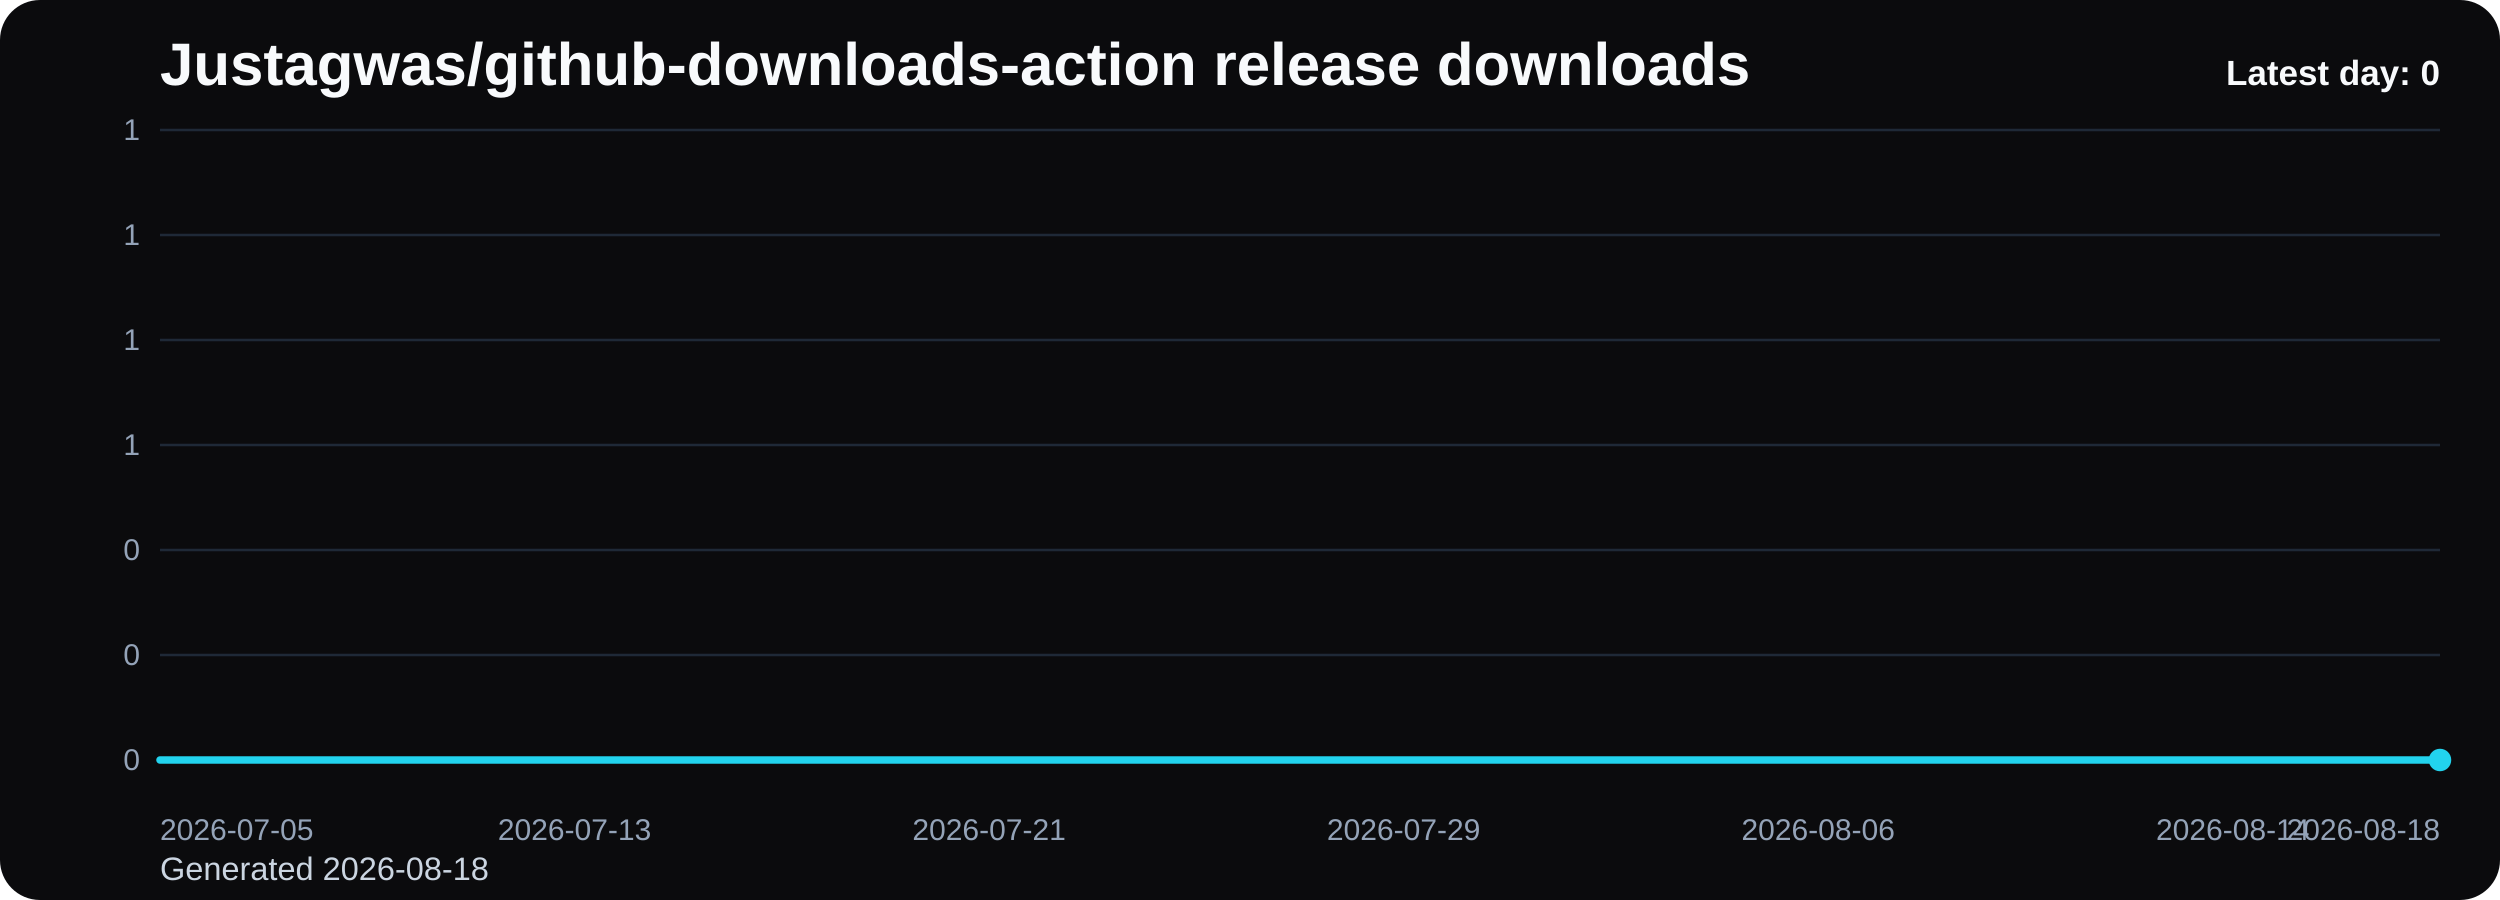
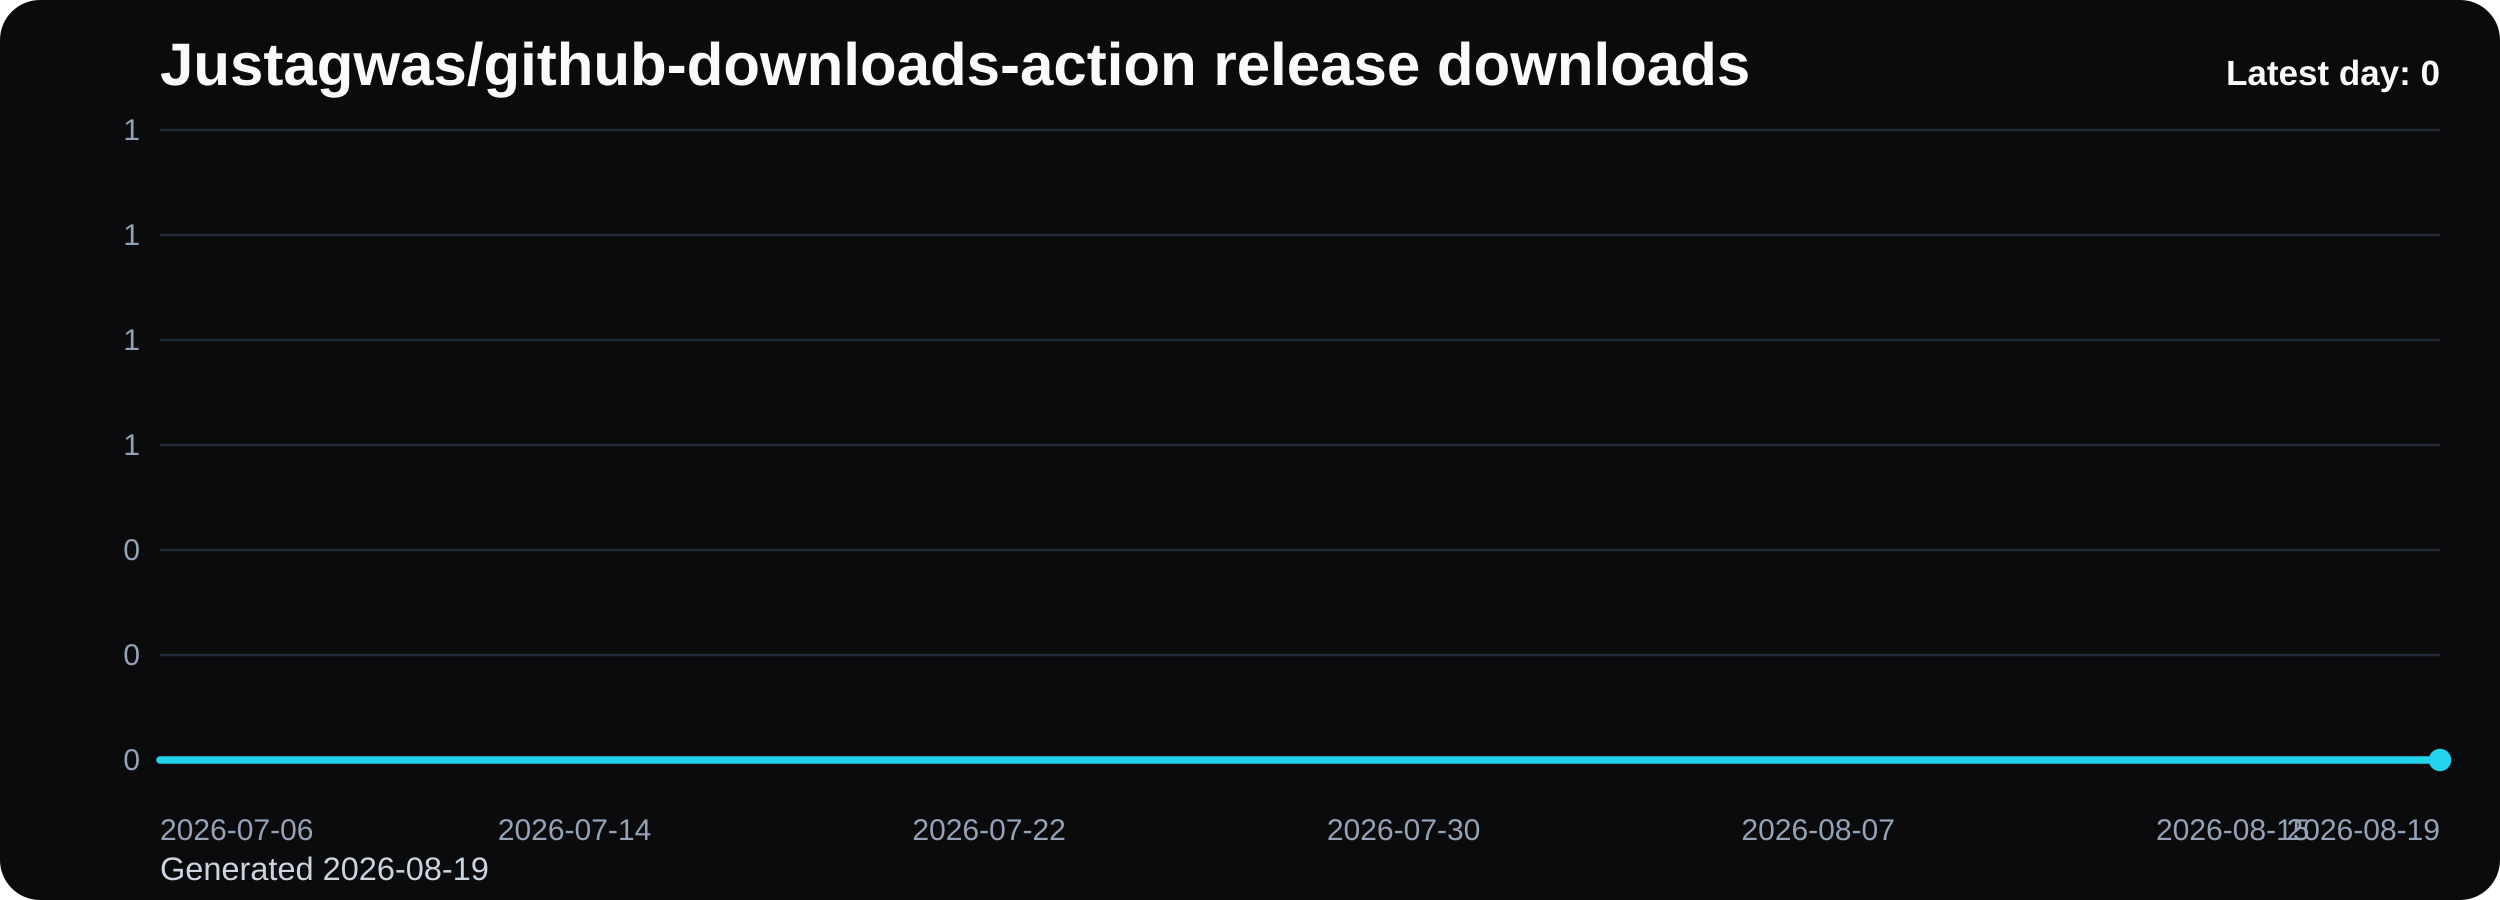
<svg xmlns="http://www.w3.org/2000/svg" viewBox="0 0 1000 360" role="img" aria-label="Justagwas/github-downloads-action release downloads chart">
  <defs>
    <linearGradient id="fill-daily-black" x1="0" y1="0" x2="0" y2="1">
      <stop offset="0%" stop-color="#22d3ee" stop-opacity="0.32" />
      <stop offset="100%" stop-color="#22d3ee" stop-opacity="0.05" />
    </linearGradient>
    <style>
      .bg { fill: #0b0b0d; }
      .title { font: 700 24px Arial, sans-serif; fill: #f8fafc; }
      .sub { font: 400 13px Arial, sans-serif; fill: #cbd5e1; }
      .grid { stroke: #1f2937; stroke-width: 1; }
      .axis { font: 400 12px Arial, sans-serif; fill: #94a3b8; }
      .line { fill: none; stroke: #22d3ee; stroke-width: 3; stroke-linecap: round; stroke-linejoin: round; }
      .dot { fill: #22d3ee; }
      .value { font: 600 11px Arial, sans-serif; fill: #cbd5e1; }
      .latest { font: 700 14px Arial, sans-serif; fill: #f8fafc; }
    </style>
  </defs>
  <rect class="bg" x="0" y="0" width="1000" height="360" rx="16" />
  <text class="title" x="64" y="34">Justagwas/github-downloads-action release downloads</text>
-   <text class="sub" x="64" y="352">Generated 2026-08-18</text>
+   <text class="sub" x="64" y="352">Generated 2026-08-19</text>
  <line x1="64" y1="52.00" x2="976" y2="52.00" class="grid" />
  <text x="56" y="56.00" text-anchor="end" class="axis">1</text>
  <line x1="64" y1="94.00" x2="976" y2="94.00" class="grid" />
  <text x="56" y="98.00" text-anchor="end" class="axis">1</text>
  <line x1="64" y1="136.00" x2="976" y2="136.00" class="grid" />
  <text x="56" y="140.00" text-anchor="end" class="axis">1</text>
  <line x1="64" y1="178.00" x2="976" y2="178.00" class="grid" />
  <text x="56" y="182.00" text-anchor="end" class="axis">1</text>
  <line x1="64" y1="220.00" x2="976" y2="220.00" class="grid" />
  <text x="56" y="224.00" text-anchor="end" class="axis">0</text>
  <line x1="64" y1="262.00" x2="976" y2="262.00" class="grid" />
  <text x="56" y="266.00" text-anchor="end" class="axis">0</text>
  <line x1="64" y1="304.00" x2="976" y2="304.00" class="grid" />
  <text x="56" y="308.00" text-anchor="end" class="axis">0</text>
  <path d="M 64.00 304 L 64.00 304.00 L 84.73 304.00 L 105.45 304.00 L 126.18 304.00 L 146.91 304.00 L 167.64 304.00 L 188.36 304.00 L 209.09 304.00 L 229.82 304.00 L 250.55 304.00 L 271.27 304.00 L 292.00 304.00 L 312.73 304.00 L 333.45 304.00 L 354.18 304.00 L 374.91 304.00 L 395.64 304.00 L 416.36 304.00 L 437.09 304.00 L 457.82 304.00 L 478.55 304.00 L 499.27 304.00 L 520.00 304.00 L 540.73 304.00 L 561.45 304.00 L 582.18 304.00 L 602.91 304.00 L 623.64 304.00 L 644.36 304.00 L 665.09 304.00 L 685.82 304.00 L 706.55 304.00 L 727.27 304.00 L 748.00 304.00 L 768.73 304.00 L 789.45 304.00 L 810.18 304.00 L 830.91 304.00 L 851.64 304.00 L 872.36 304.00 L 893.09 304.00 L 913.82 304.00 L 934.55 304.00 L 955.27 304.00 L 976.00 304.00 L 976.00 304 Z" fill="url(#fill-daily-black)" />
  <polyline class="line" points="64.00,304.00 84.73,304.00 105.45,304.00 126.18,304.00 146.91,304.00 167.64,304.00 188.36,304.00 209.09,304.00 229.82,304.00 250.55,304.00 271.27,304.00 292.00,304.00 312.73,304.00 333.45,304.00 354.18,304.00 374.91,304.00 395.64,304.00 416.36,304.00 437.09,304.00 457.82,304.00 478.55,304.00 499.27,304.00 520.00,304.00 540.73,304.00 561.45,304.00 582.18,304.00 602.91,304.00 623.64,304.00 644.36,304.00 665.09,304.00 685.82,304.00 706.55,304.00 727.27,304.00 748.00,304.00 768.73,304.00 789.45,304.00 810.18,304.00 830.91,304.00 851.64,304.00 872.36,304.00 893.09,304.00 913.82,304.00 934.55,304.00 955.27,304.00 976.00,304.00" />
  <circle class="dot" cx="976.00" cy="304.00" r="4.5" />
-   <text class="axis" x="64.00" y="336" text-anchor="start">2026-07-05</text>
-   <text class="axis" x="229.82" y="336" text-anchor="middle">2026-07-13</text>
-   <text class="axis" x="395.64" y="336" text-anchor="middle">2026-07-21</text>
-   <text class="axis" x="561.45" y="336" text-anchor="middle">2026-07-29</text>
-   <text class="axis" x="727.27" y="336" text-anchor="middle">2026-08-06</text>
-   <text class="axis" x="893.09" y="336" text-anchor="middle">2026-08-14</text>
-   <text class="axis" x="976.00" y="336" text-anchor="end">2026-08-18</text>
+   <text class="axis" x="64.00" y="336" text-anchor="start">2026-07-06</text>
+   <text class="axis" x="229.82" y="336" text-anchor="middle">2026-07-14</text>
+   <text class="axis" x="395.64" y="336" text-anchor="middle">2026-07-22</text>
+   <text class="axis" x="561.45" y="336" text-anchor="middle">2026-07-30</text>
+   <text class="axis" x="727.27" y="336" text-anchor="middle">2026-08-07</text>
+   <text class="axis" x="893.09" y="336" text-anchor="middle">2026-08-15</text>
+   <text class="axis" x="976.00" y="336" text-anchor="end">2026-08-19</text>
  <text class="latest" x="976" y="34" text-anchor="end">Latest day: 0</text>
</svg>
